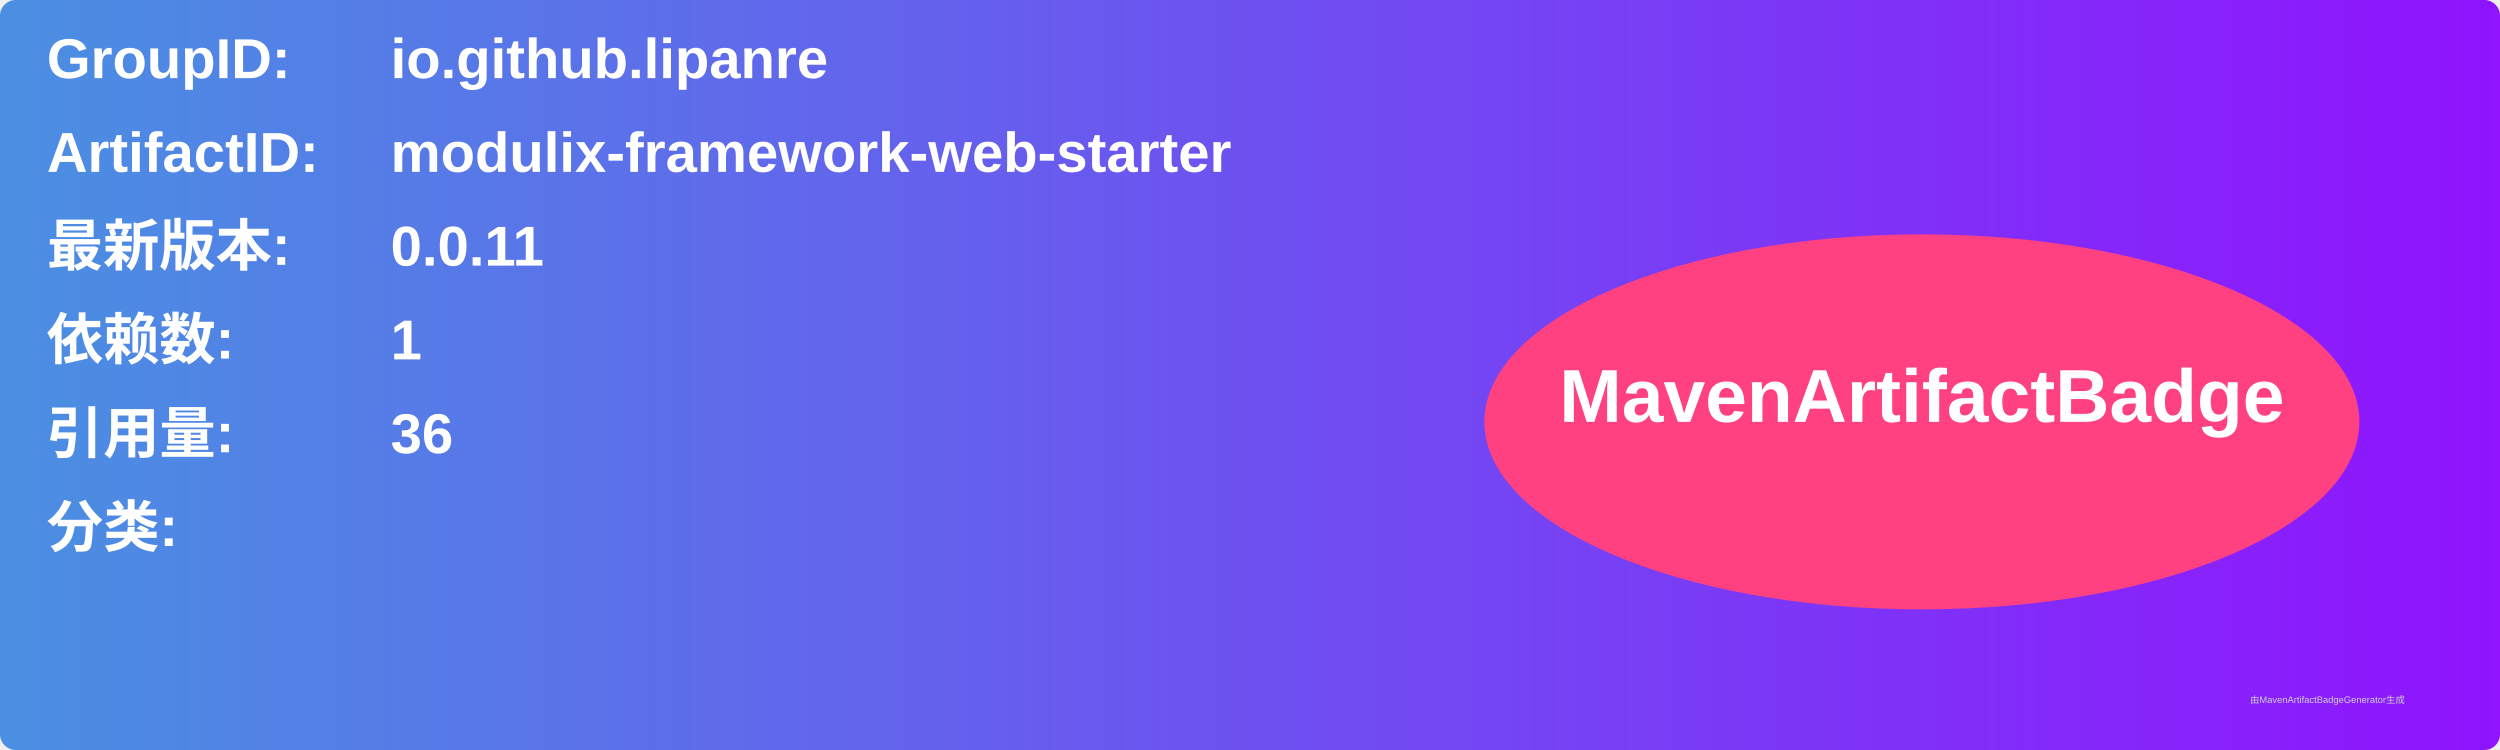
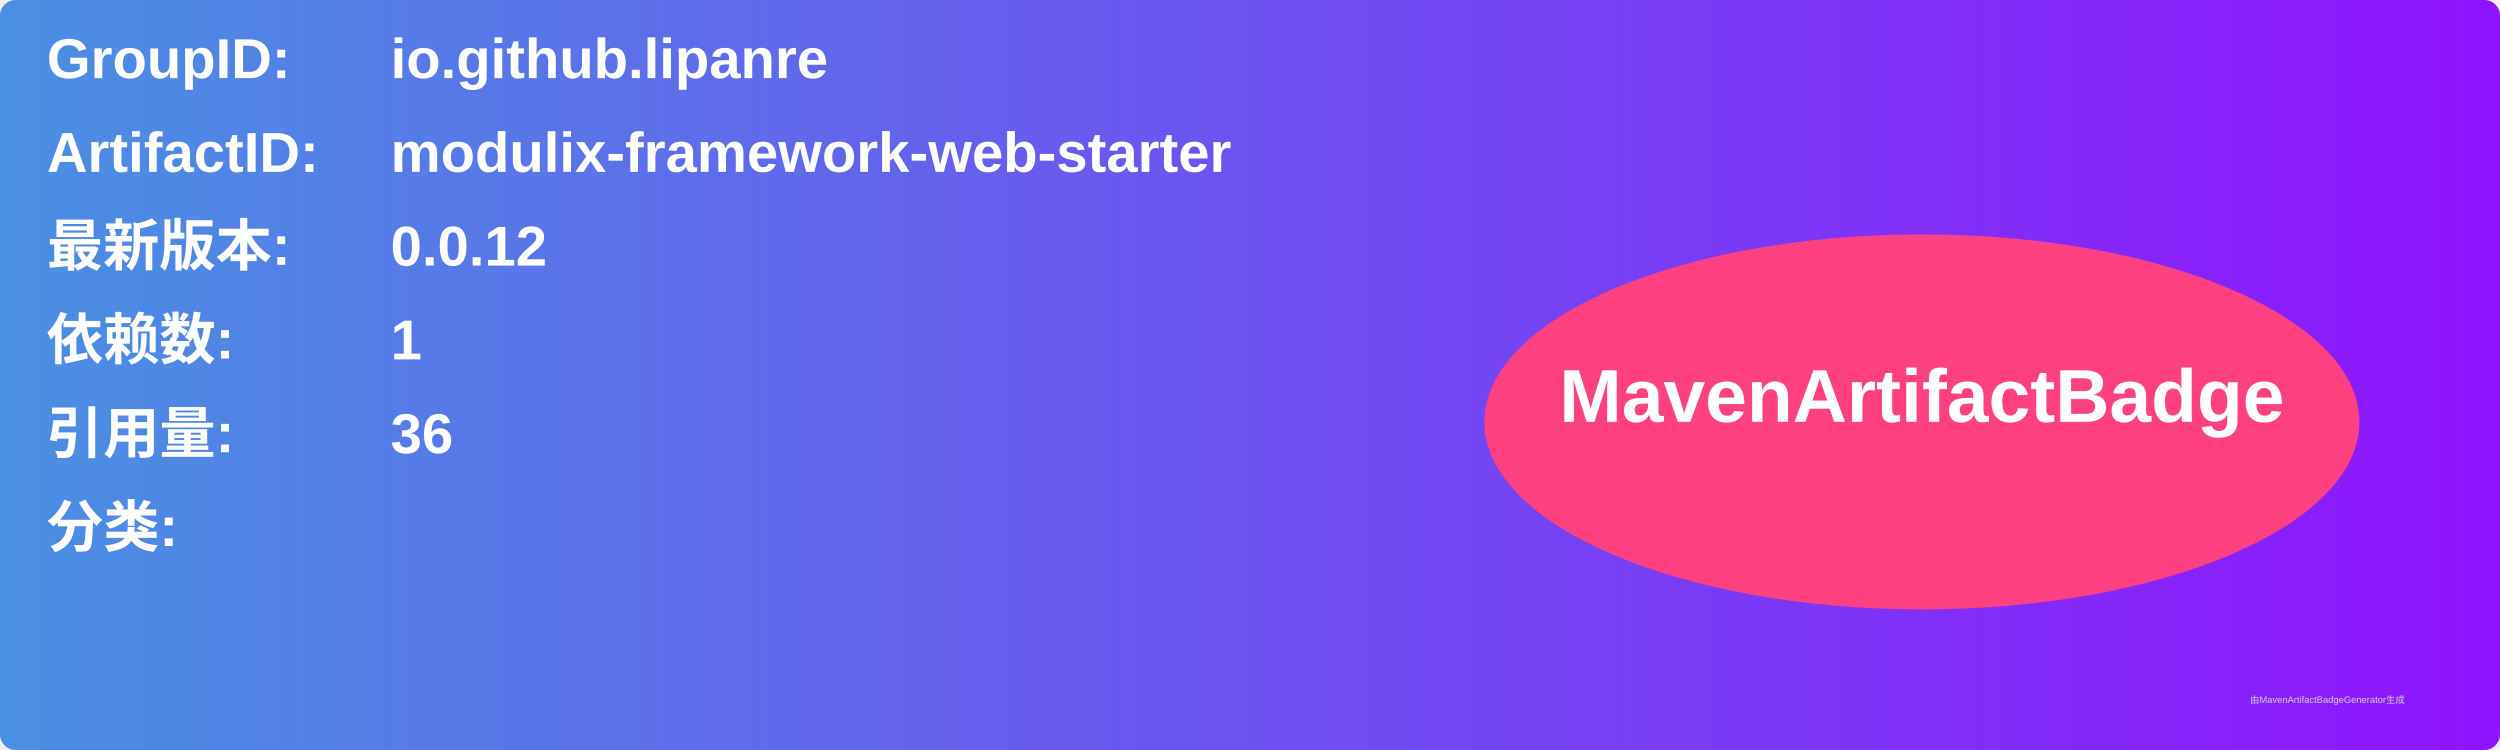
<svg xmlns="http://www.w3.org/2000/svg" width="800" height="240" viewBox="0 0 800 240">
  <linearGradient id="grad" x1="0%" y1="0%" x2="100%" y2="0%">
    <stop offset="0%" stop-color="#4a90e2" />
    <stop offset="100%" stop-color="#9013fe" />
  </linearGradient>
  <rect width="100%" height="100%" rx="5" ry="5" fill="url(#grad)" />
  <g transform="translate(15, 15)">
    <text x="0" y="10" font-family="Arial" font-size="18" fill="white" font-weight="bold" width="260">GroupID:</text>
    <text x="110" y="10" font-family="Arial" font-size="18" fill="white" font-weight="bold" width="460">io.github.lipanre</text>
    <text x="0" y="40" font-family="Arial" font-size="18" fill="white" font-weight="bold" width="260">ArtifactID:</text>
    <text x="110" y="40" font-family="Arial" font-size="18" fill="white" font-weight="bold" width="460">modulix-framework-web-starter</text>
    <text x="0" y="70" font-family="Arial" font-size="18" fill="white" font-weight="bold">最新版本:</text>
    <text x="110" y="70" font-family="Arial" font-size="18" fill="white" font-weight="bold">
-       <tspan font-weight="bold">0.0.11</tspan>
+       <tspan font-weight="bold">0.0.12</tspan>
    </text>
    <text x="0" y="100" font-family="Arial" font-size="18" fill="white" font-weight="bold">依赖数: </text>
    <text x="110" y="100" font-family="Arial" font-size="18" fill="white">
      <tspan font-weight="bold">1</tspan>
    </text>
    <text x="0" y="130" font-family="Arial" font-size="18" fill="white" font-weight="bold">引用量: </text>
    <text x="110" y="130" font-family="Arial" font-size="18" fill="white">
      <tspan font-weight="bold">36</tspan>
    </text>
    <text x="0" y="160" font-family="Arial" font-size="18" fill="white" font-weight="bold">分类:</text>
    <text x="10" y="190" font-family="Arial" font-size="10" fill="white">
      <tspan font-weight="bold" />
    </text>
    <ellipse cx="600" cy="120" rx="140" ry="60" fill="#ff4081" />
    <text x="600" y="120" text-anchor="middle" font-family="Arial" font-size="24" fill="white" font-weight="bold">MavenArtifactBadge</text>
  </g>
  <text x="720" y="225" font-family="Arial" font-size="3" fill="#d0d0d0">由MavenArtifactBadgeGenerator生成</text>
</svg>
